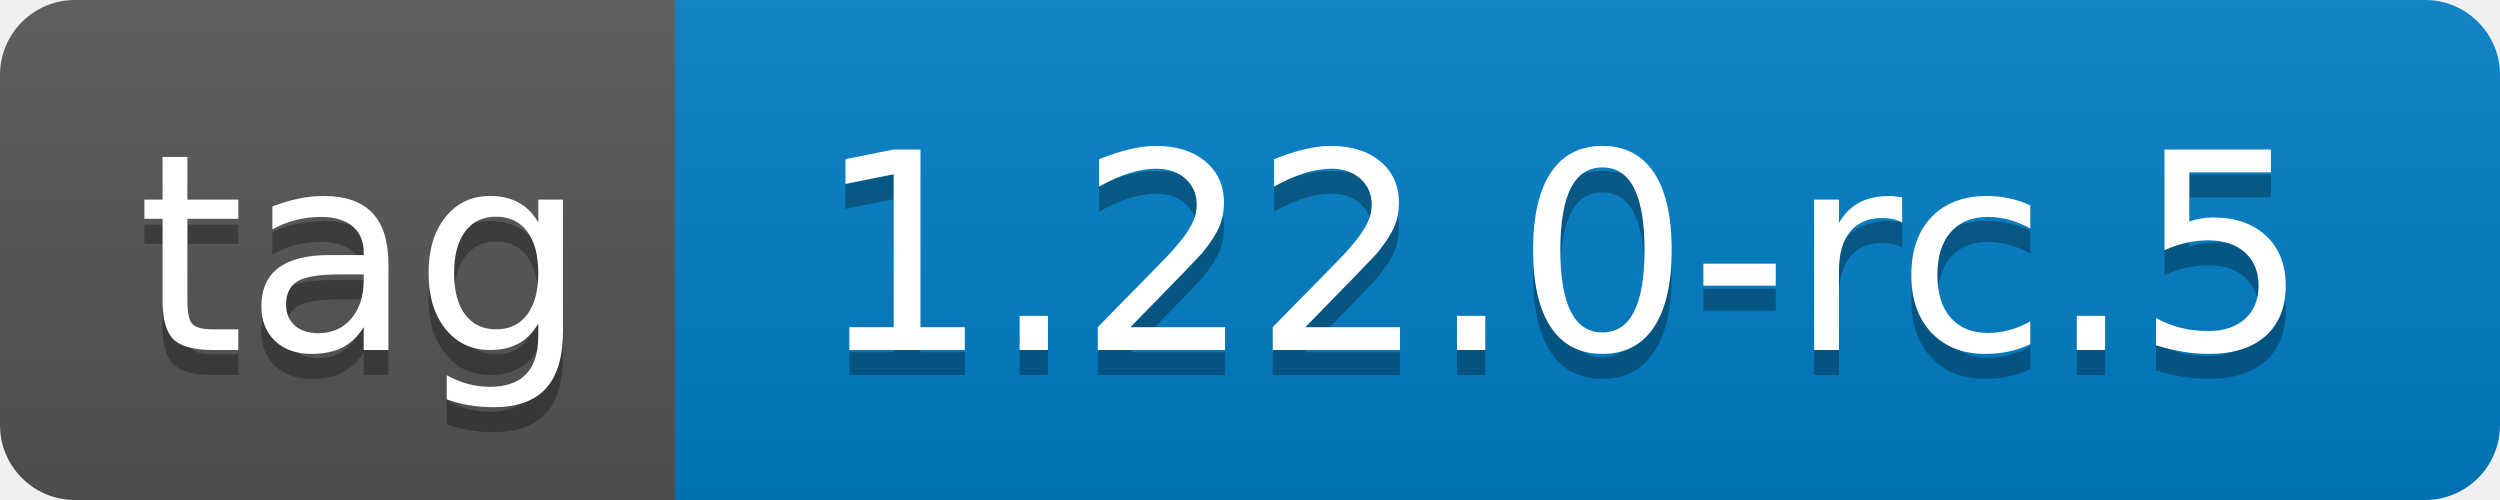
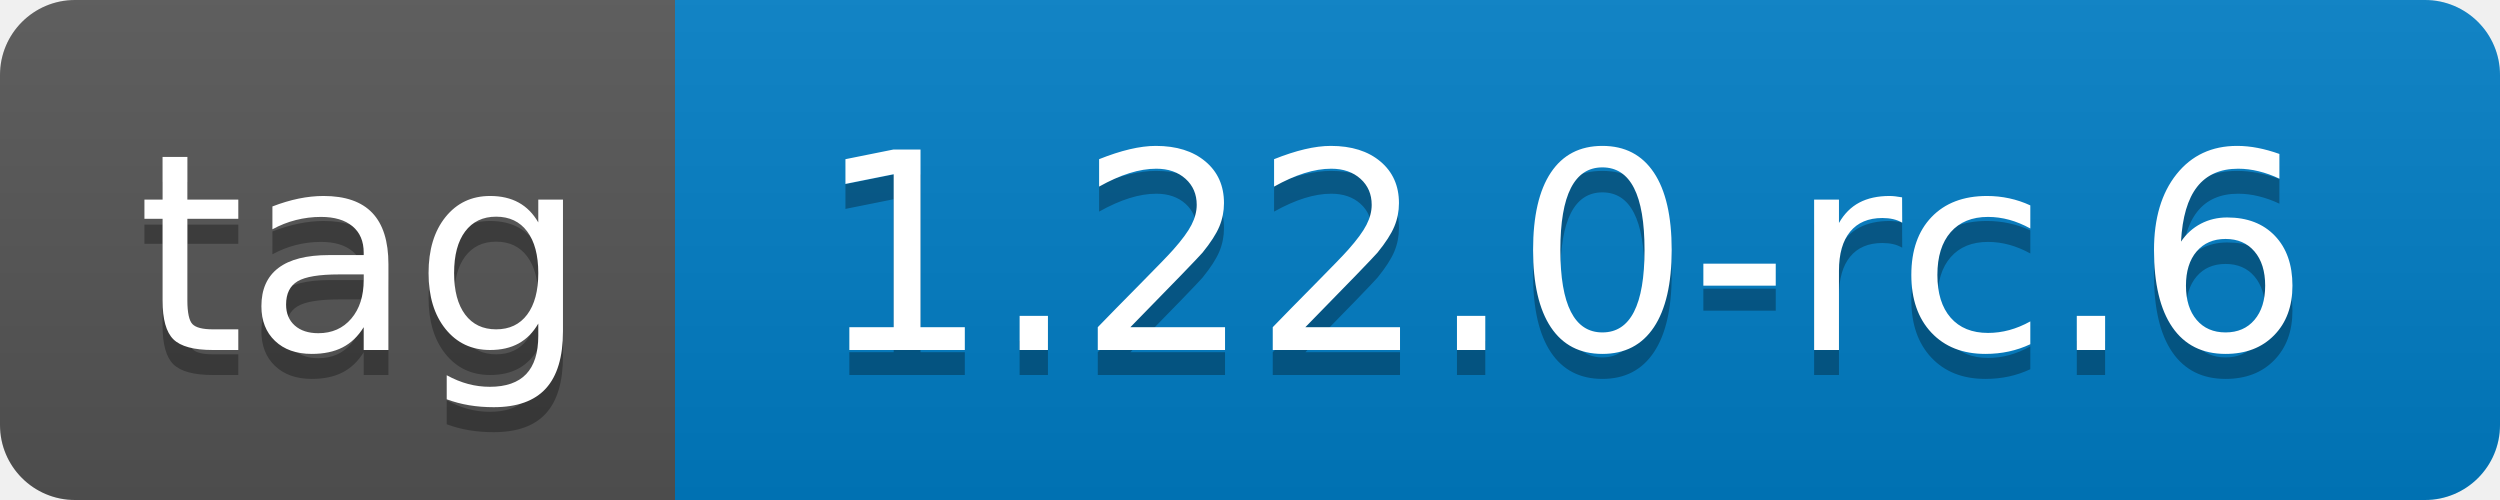
- <svg xmlns="http://www.w3.org/2000/svg" width="100" height="20" role="img" aria-label="tag: 1.22.0-rc.5">
+ <svg xmlns="http://www.w3.org/2000/svg" width="100" height="20" role="img" aria-label="tag: 1.22.0-rc.6">
  <linearGradient id="s" x2="0" y2="100%">
    <stop offset="0" stop-color="#bbb" stop-opacity=".1" />
    <stop offset="1" stop-opacity=".1" />
  </linearGradient>
  <clipPath id="r">
    <rect width="100" height="20" rx="3" fill="#fff" />
  </clipPath>
  <g clip-path="url(#r)">
    <rect width="27" height="20" fill="#555" />
    <rect x="27" width="73" height="20" fill="#007ec6" />
    <rect width="100" height="20" fill="url(#s)" />
  </g>
  <g fill="#fff" text-anchor="middle" font-family="Verdana,Geneva,DejaVu Sans,sans-serif" text-rendering="geometricPrecision" font-size="110">
    <text aria-hidden="true" x="145" y="150" fill="#010101" fill-opacity=".3" transform="scale(.1)" textLength="170">tag</text>
    <text x="145" y="140" transform="scale(.1)" fill="#fff" textLength="170">tag</text>
-     <text aria-hidden="true" x="625" y="150" fill="#010101" fill-opacity=".3" transform="scale(.1)" textLength="630">1.22.0-rc.5</text>
-     <text x="625" y="140" transform="scale(.1)" fill="#fff" textLength="630">1.22.0-rc.5</text>
+     <text aria-hidden="true" x="625" y="150" fill="#010101" fill-opacity=".3" transform="scale(.1)" textLength="630">1.22.0-rc.6</text>
+     <text x="625" y="140" transform="scale(.1)" fill="#fff" textLength="630">1.22.0-rc.6</text>
  </g>
</svg>
